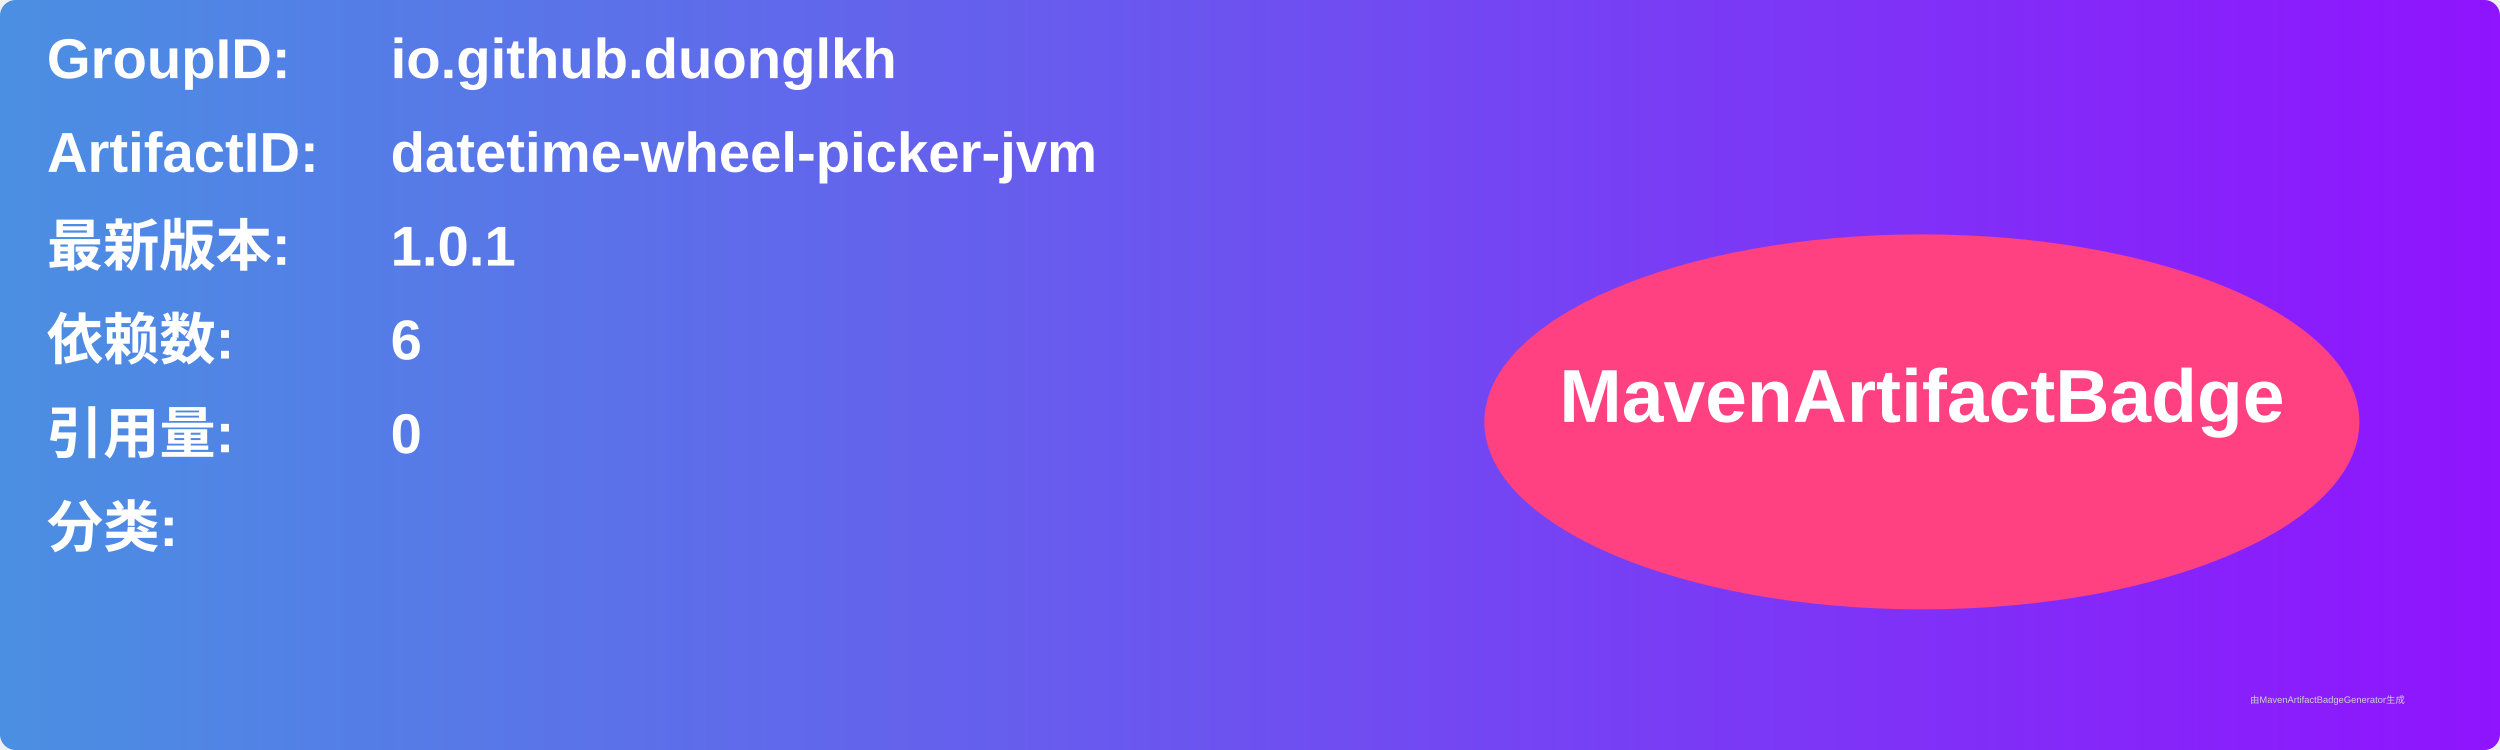
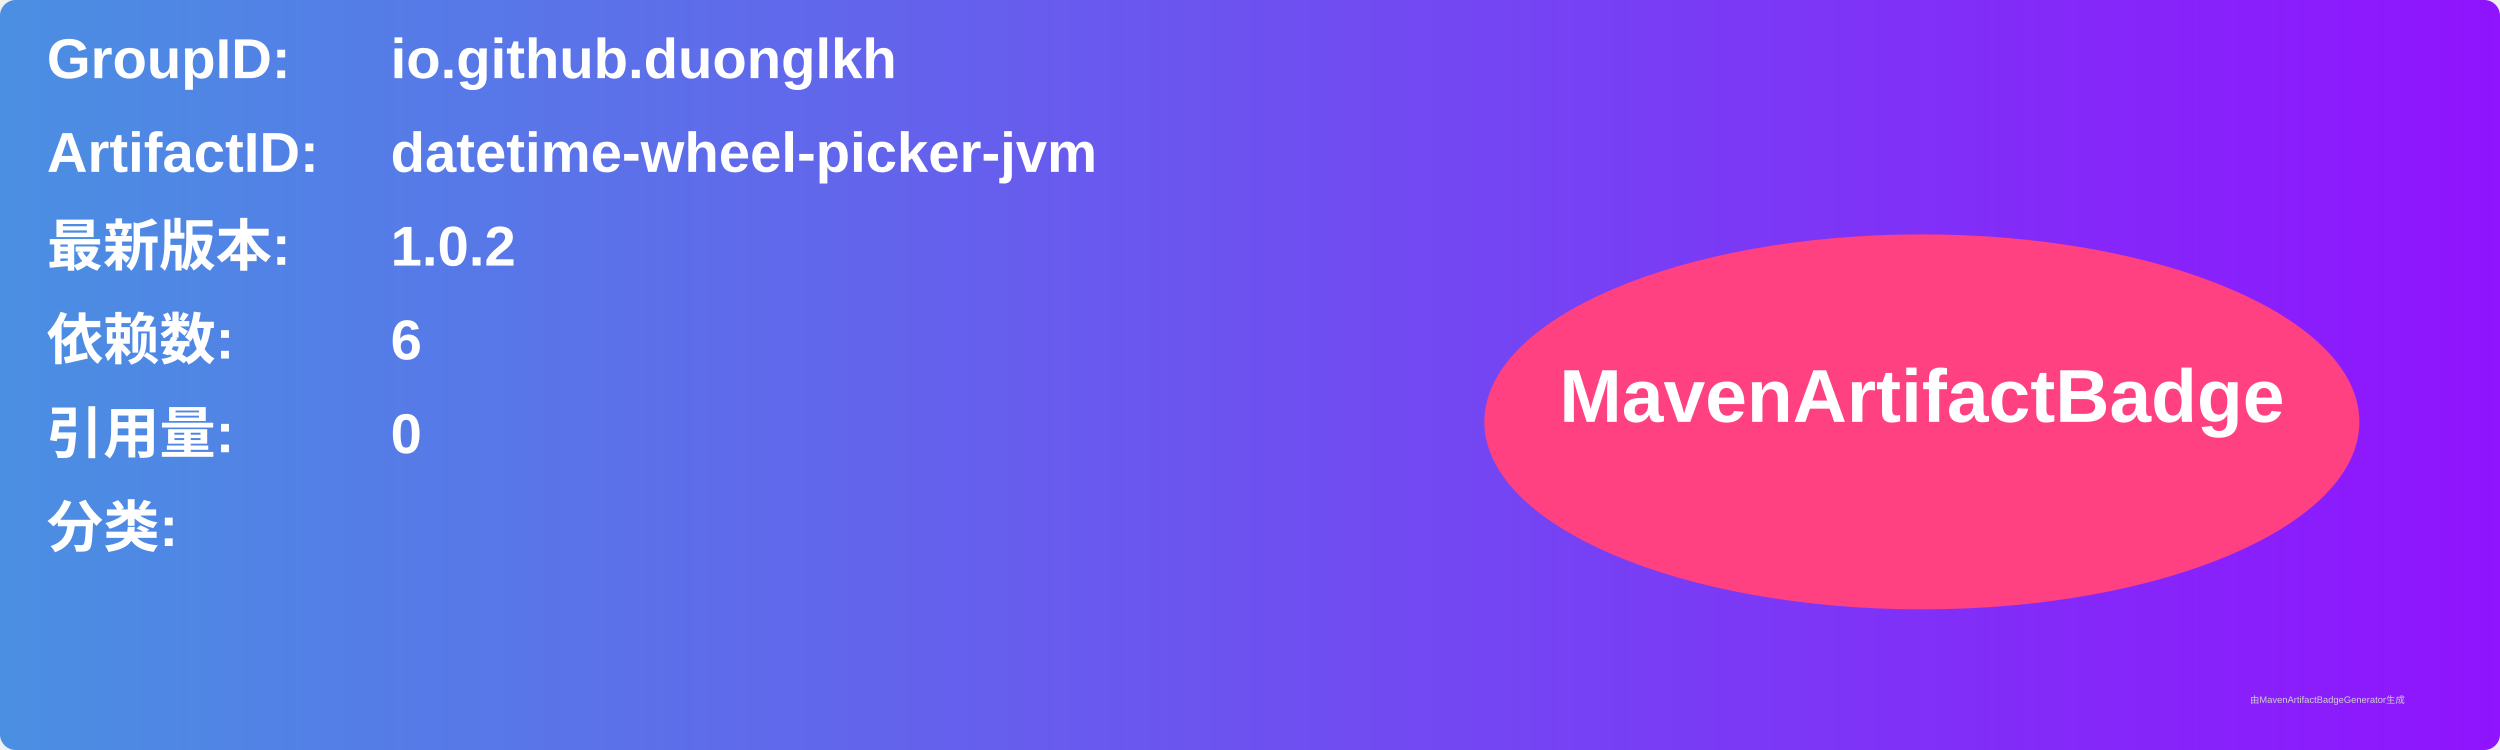
<svg xmlns="http://www.w3.org/2000/svg" width="800" height="240" viewBox="0 0 800 240">
  <linearGradient id="grad" x1="0%" y1="0%" x2="100%" y2="0%">
    <stop offset="0%" stop-color="#4a90e2" />
    <stop offset="100%" stop-color="#9013fe" />
  </linearGradient>
  <rect width="100%" height="100%" rx="5" ry="5" fill="url(#grad)" />
  <g transform="translate(15, 15)">
    <text x="0" y="10" font-family="Arial" font-size="18" fill="white" font-weight="bold" width="260">GroupID:</text>
    <text x="110" y="10" font-family="Arial" font-size="18" fill="white" font-weight="bold" width="460">io.github.duonglkh</text>
    <text x="0" y="40" font-family="Arial" font-size="18" fill="white" font-weight="bold" width="260">ArtifactID:</text>
    <text x="110" y="40" font-family="Arial" font-size="18" fill="white" font-weight="bold" width="460">datetime-wheel-picker-jvm</text>
    <text x="0" y="70" font-family="Arial" font-size="18" fill="white" font-weight="bold">最新版本:</text>
    <text x="110" y="70" font-family="Arial" font-size="18" fill="white" font-weight="bold">
-       <tspan font-weight="bold">1.0.1</tspan>
+       <tspan font-weight="bold">1.0.2</tspan>
    </text>
    <text x="0" y="100" font-family="Arial" font-size="18" fill="white" font-weight="bold">依赖数: </text>
    <text x="110" y="100" font-family="Arial" font-size="18" fill="white">
      <tspan font-weight="bold">6</tspan>
    </text>
    <text x="0" y="130" font-family="Arial" font-size="18" fill="white" font-weight="bold">引用量: </text>
    <text x="110" y="130" font-family="Arial" font-size="18" fill="white">
      <tspan font-weight="bold">0</tspan>
    </text>
    <text x="0" y="160" font-family="Arial" font-size="18" fill="white" font-weight="bold">分类:</text>
    <text x="10" y="190" font-family="Arial" font-size="10" fill="white">
      <tspan font-weight="bold" />
    </text>
    <ellipse cx="600" cy="120" rx="140" ry="60" fill="#ff4081" />
    <text x="600" y="120" text-anchor="middle" font-family="Arial" font-size="24" fill="white" font-weight="bold">MavenArtifactBadge</text>
  </g>
  <text x="720" y="225" font-family="Arial" font-size="3" fill="#d0d0d0">由MavenArtifactBadgeGenerator生成</text>
</svg>
